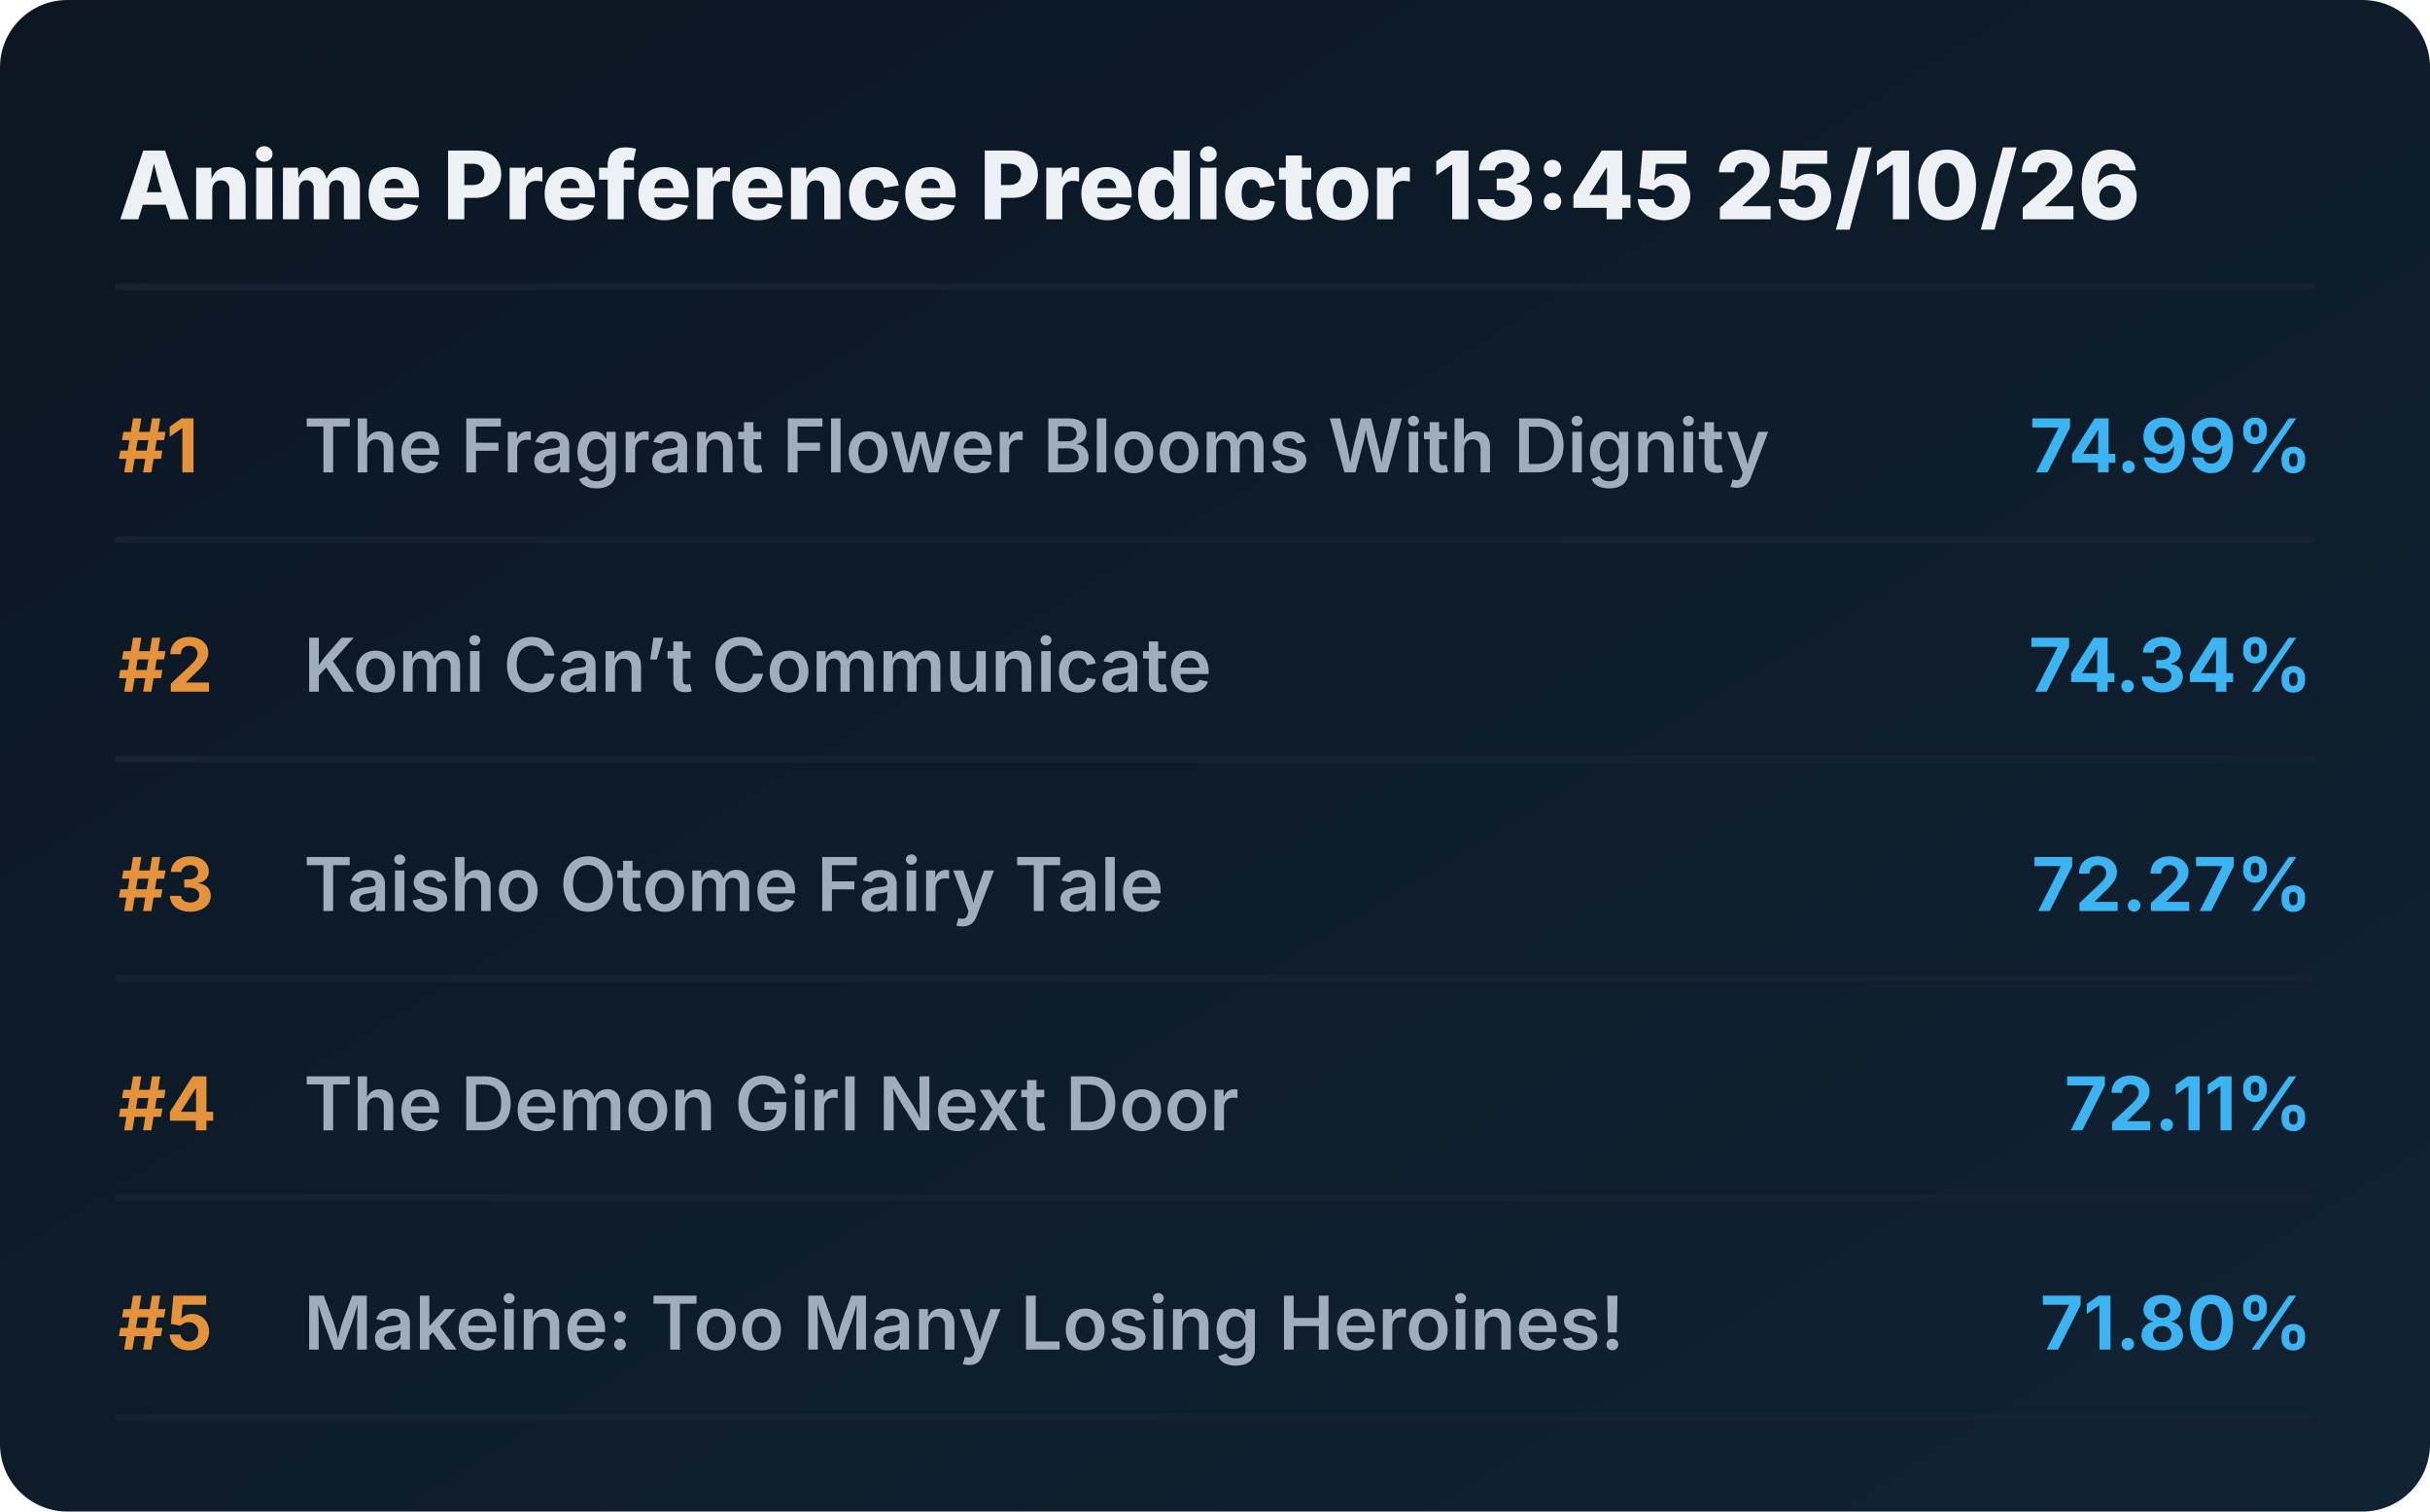
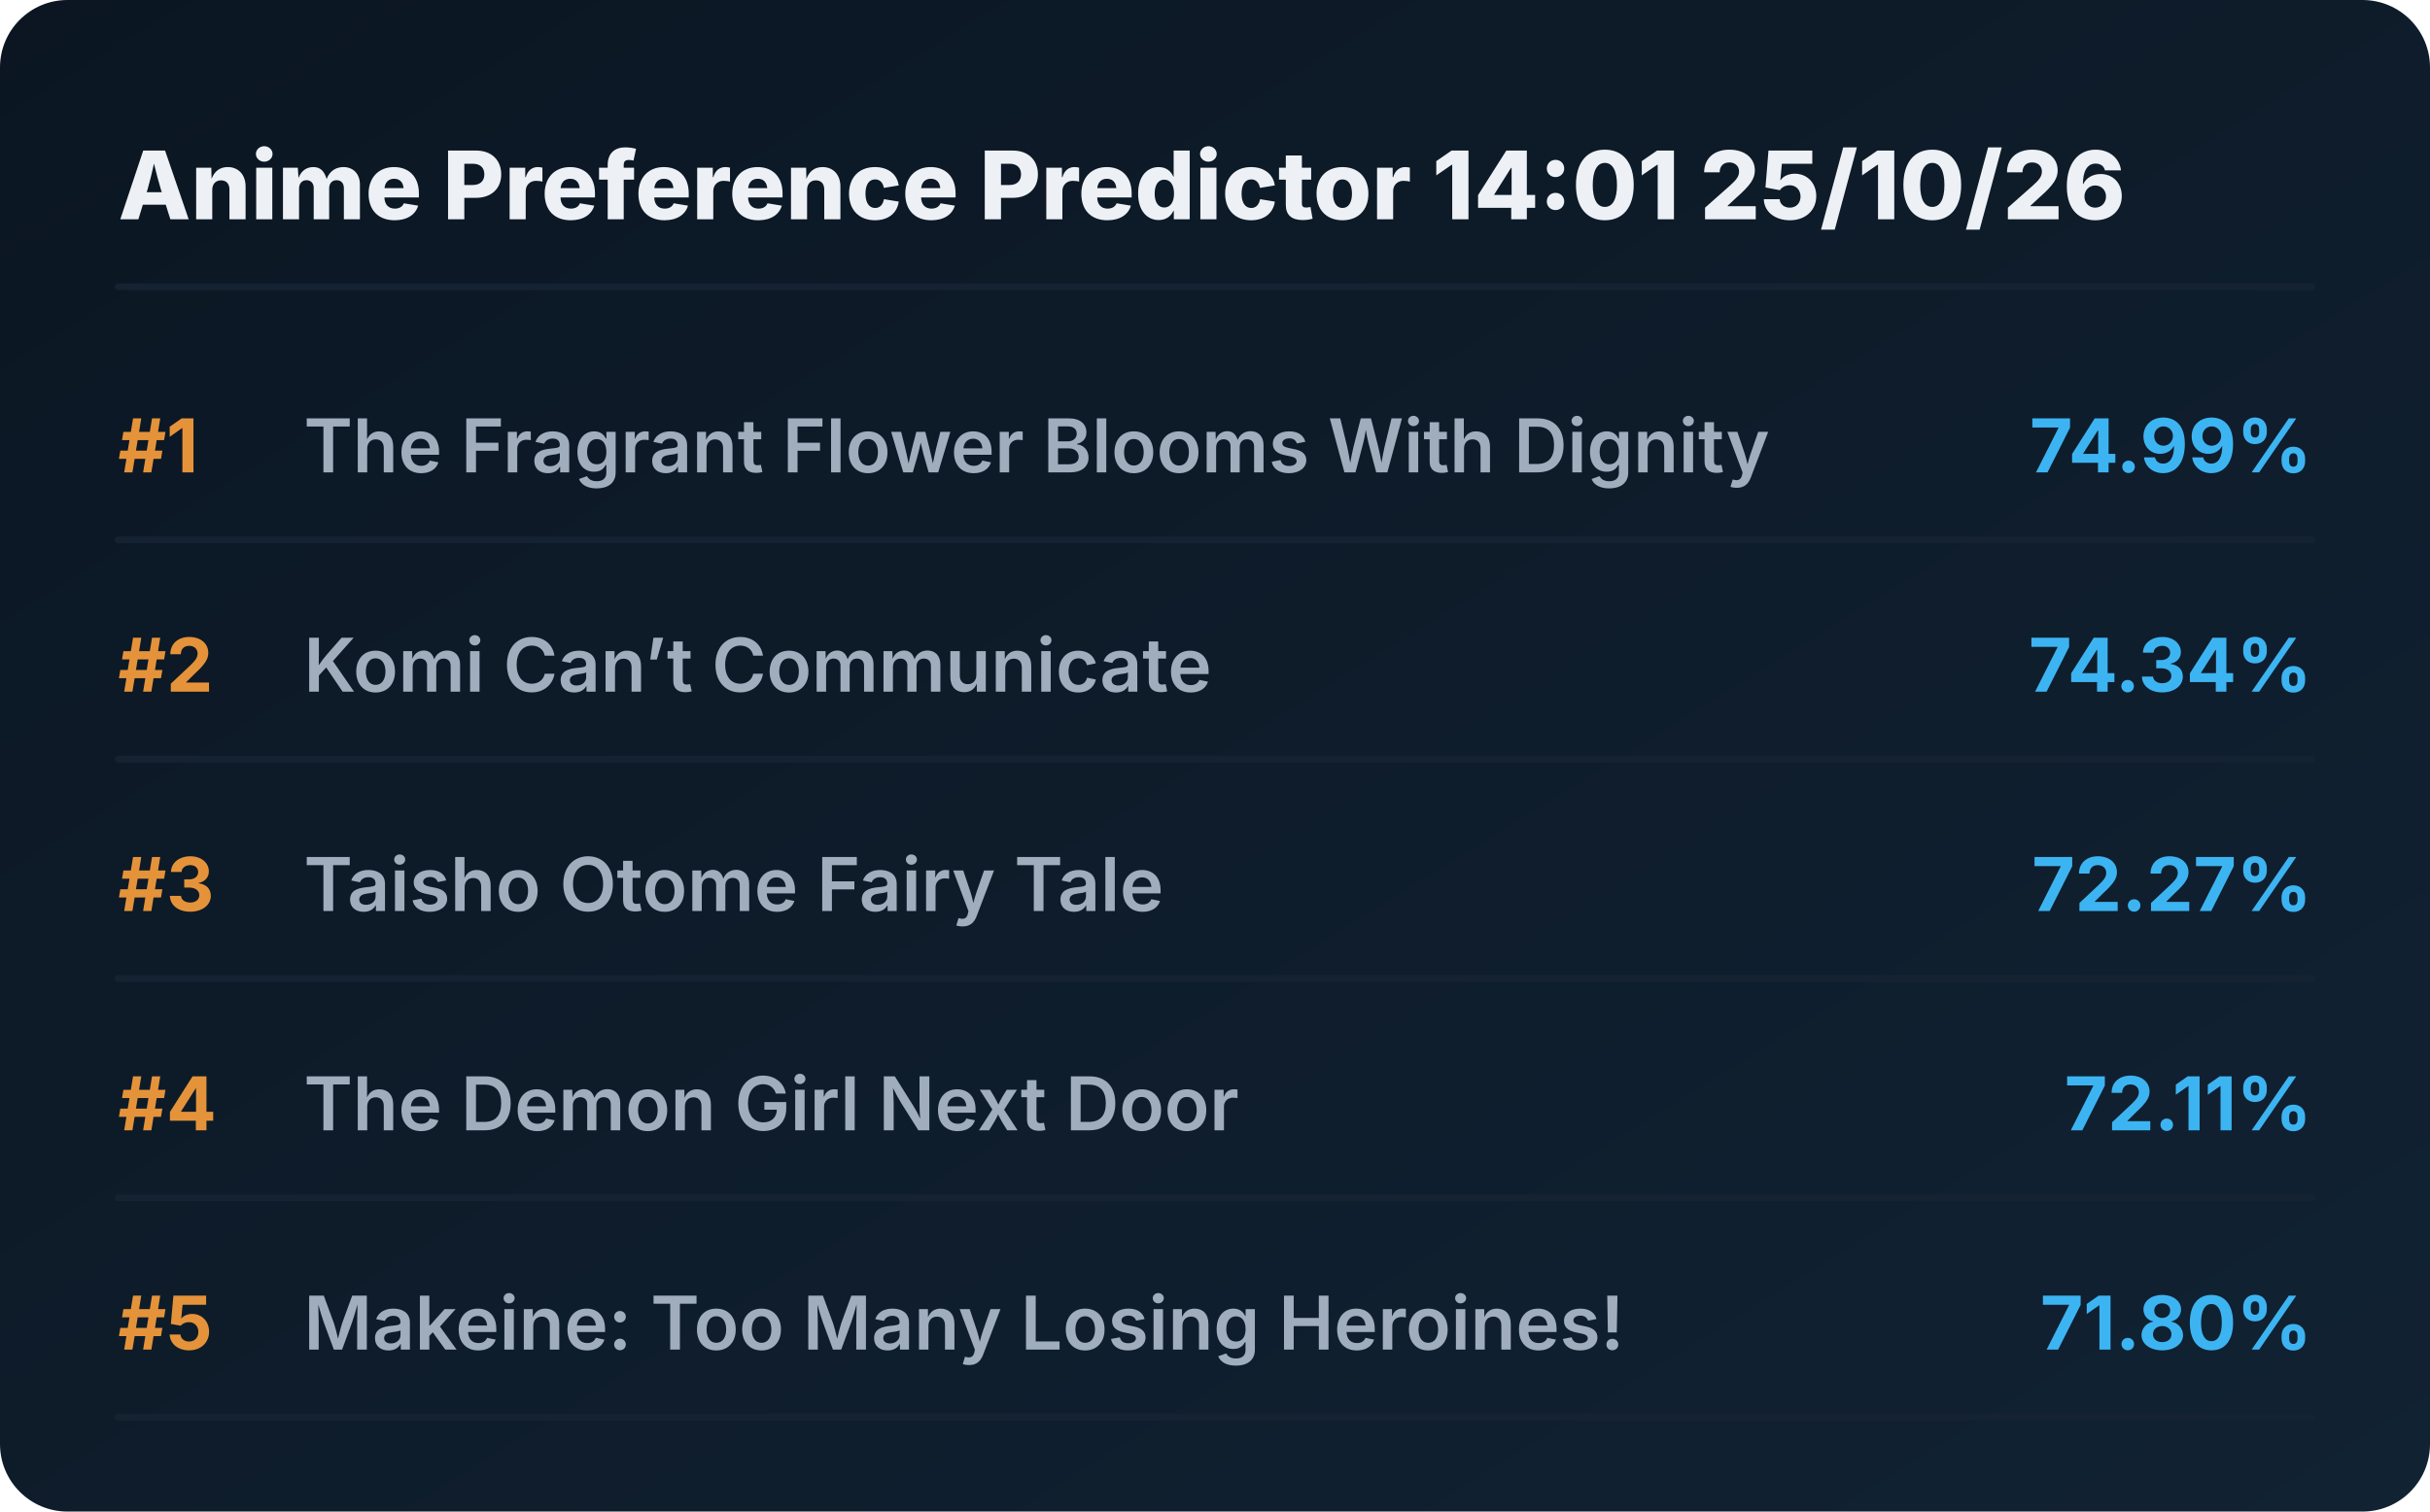
<svg xmlns="http://www.w3.org/2000/svg" viewBox="0 0 720 448" preserveAspectRatio="xMidYMid meet" style="width: 100%; height: auto; max-width: 720px;">
  <defs>
    <linearGradient id="boxGrad" x1="0%" y1="0%" x2="100%" y2="100%">
      <stop offset="0%" stop-color="#0b1622" />
      <stop offset="100%" stop-color="#112233" />
    </linearGradient>
    <clipPath id="titleClip">
      <rect x="90" y="0" width="510" height="100%" />
    </clipPath>
  </defs>
  <style>
    .bg { fill: url(#boxGrad); rx: 20px; }
    .header { font-family: 'Overpass', 'Inter', system-ui, sans-serif; font-weight: 800; font-size: 28px; fill: #edf1f5; }
    .rank { font-family: 'Overpass', 'Inter', system-ui, sans-serif; font-weight: 700; font-size: 22px; fill: #e5933a; }
    .title { font-family: 'Overpass', 'Inter', system-ui, sans-serif; font-weight: 600; font-size: 22px; fill: #9fadbd; }
    .score { font-family: 'Overpass', 'Inter', system-ui, sans-serif; font-weight: 700; font-size: 22px; fill: #3db4f2; }
    .line { stroke: #152232; stroke-width: 2; stroke-linecap: round; }
  </style>
  <rect class="bg" width="720" height="448" />
-   <text x="35" y="65" class="header">Anime Preference Predictor 13:45 25/10/26</text>
+   <text x="35" y="65" class="header">Anime Preference Predictor 14:01 25/10/26</text>
  <line x1="35" y1="85" x2="685" y2="85" class="line" />
  <g transform="translate(0, 0)">
    <text x="35" y="140" class="rank">#1</text>
    <text x="90" y="140" class="title">The Fragrant Flower Blooms With Dignity</text>
    <text x="685" y="140" class="score" text-anchor="end">74.99%</text>
    <line x1="35" y1="160" x2="685" y2="160" class="line" />
  </g>
  <g transform="translate(0, 65)">
    <text x="35" y="140" class="rank">#2</text>
    <text x="90" y="140" class="title">Komi Can’t Communicate</text>
    <text x="685" y="140" class="score" text-anchor="end">74.34%</text>
    <line x1="35" y1="160" x2="685" y2="160" class="line" />
  </g>
  <g transform="translate(0, 130)">
    <text x="35" y="140" class="rank">#3</text>
    <text x="90" y="140" class="title">Taisho Otome Fairy Tale</text>
    <text x="685" y="140" class="score" text-anchor="end">72.27%</text>
    <line x1="35" y1="160" x2="685" y2="160" class="line" />
  </g>
  <g transform="translate(0, 195)">
    <text x="35" y="140" class="rank">#4</text>
    <text x="90" y="140" class="title">The Demon Girl Next Door</text>
    <text x="685" y="140" class="score" text-anchor="end">72.11%</text>
    <line x1="35" y1="160" x2="685" y2="160" class="line" />
  </g>
  <g transform="translate(0, 260)">
    <text x="35" y="140" class="rank">#5</text>
    <text x="90" y="140" class="title">Makeine: Too Many Losing Heroines!</text>
    <text x="685" y="140" class="score" text-anchor="end">71.80%</text>
    <line x1="35" y1="160" x2="685" y2="160" class="line" />
  </g>
</svg>
